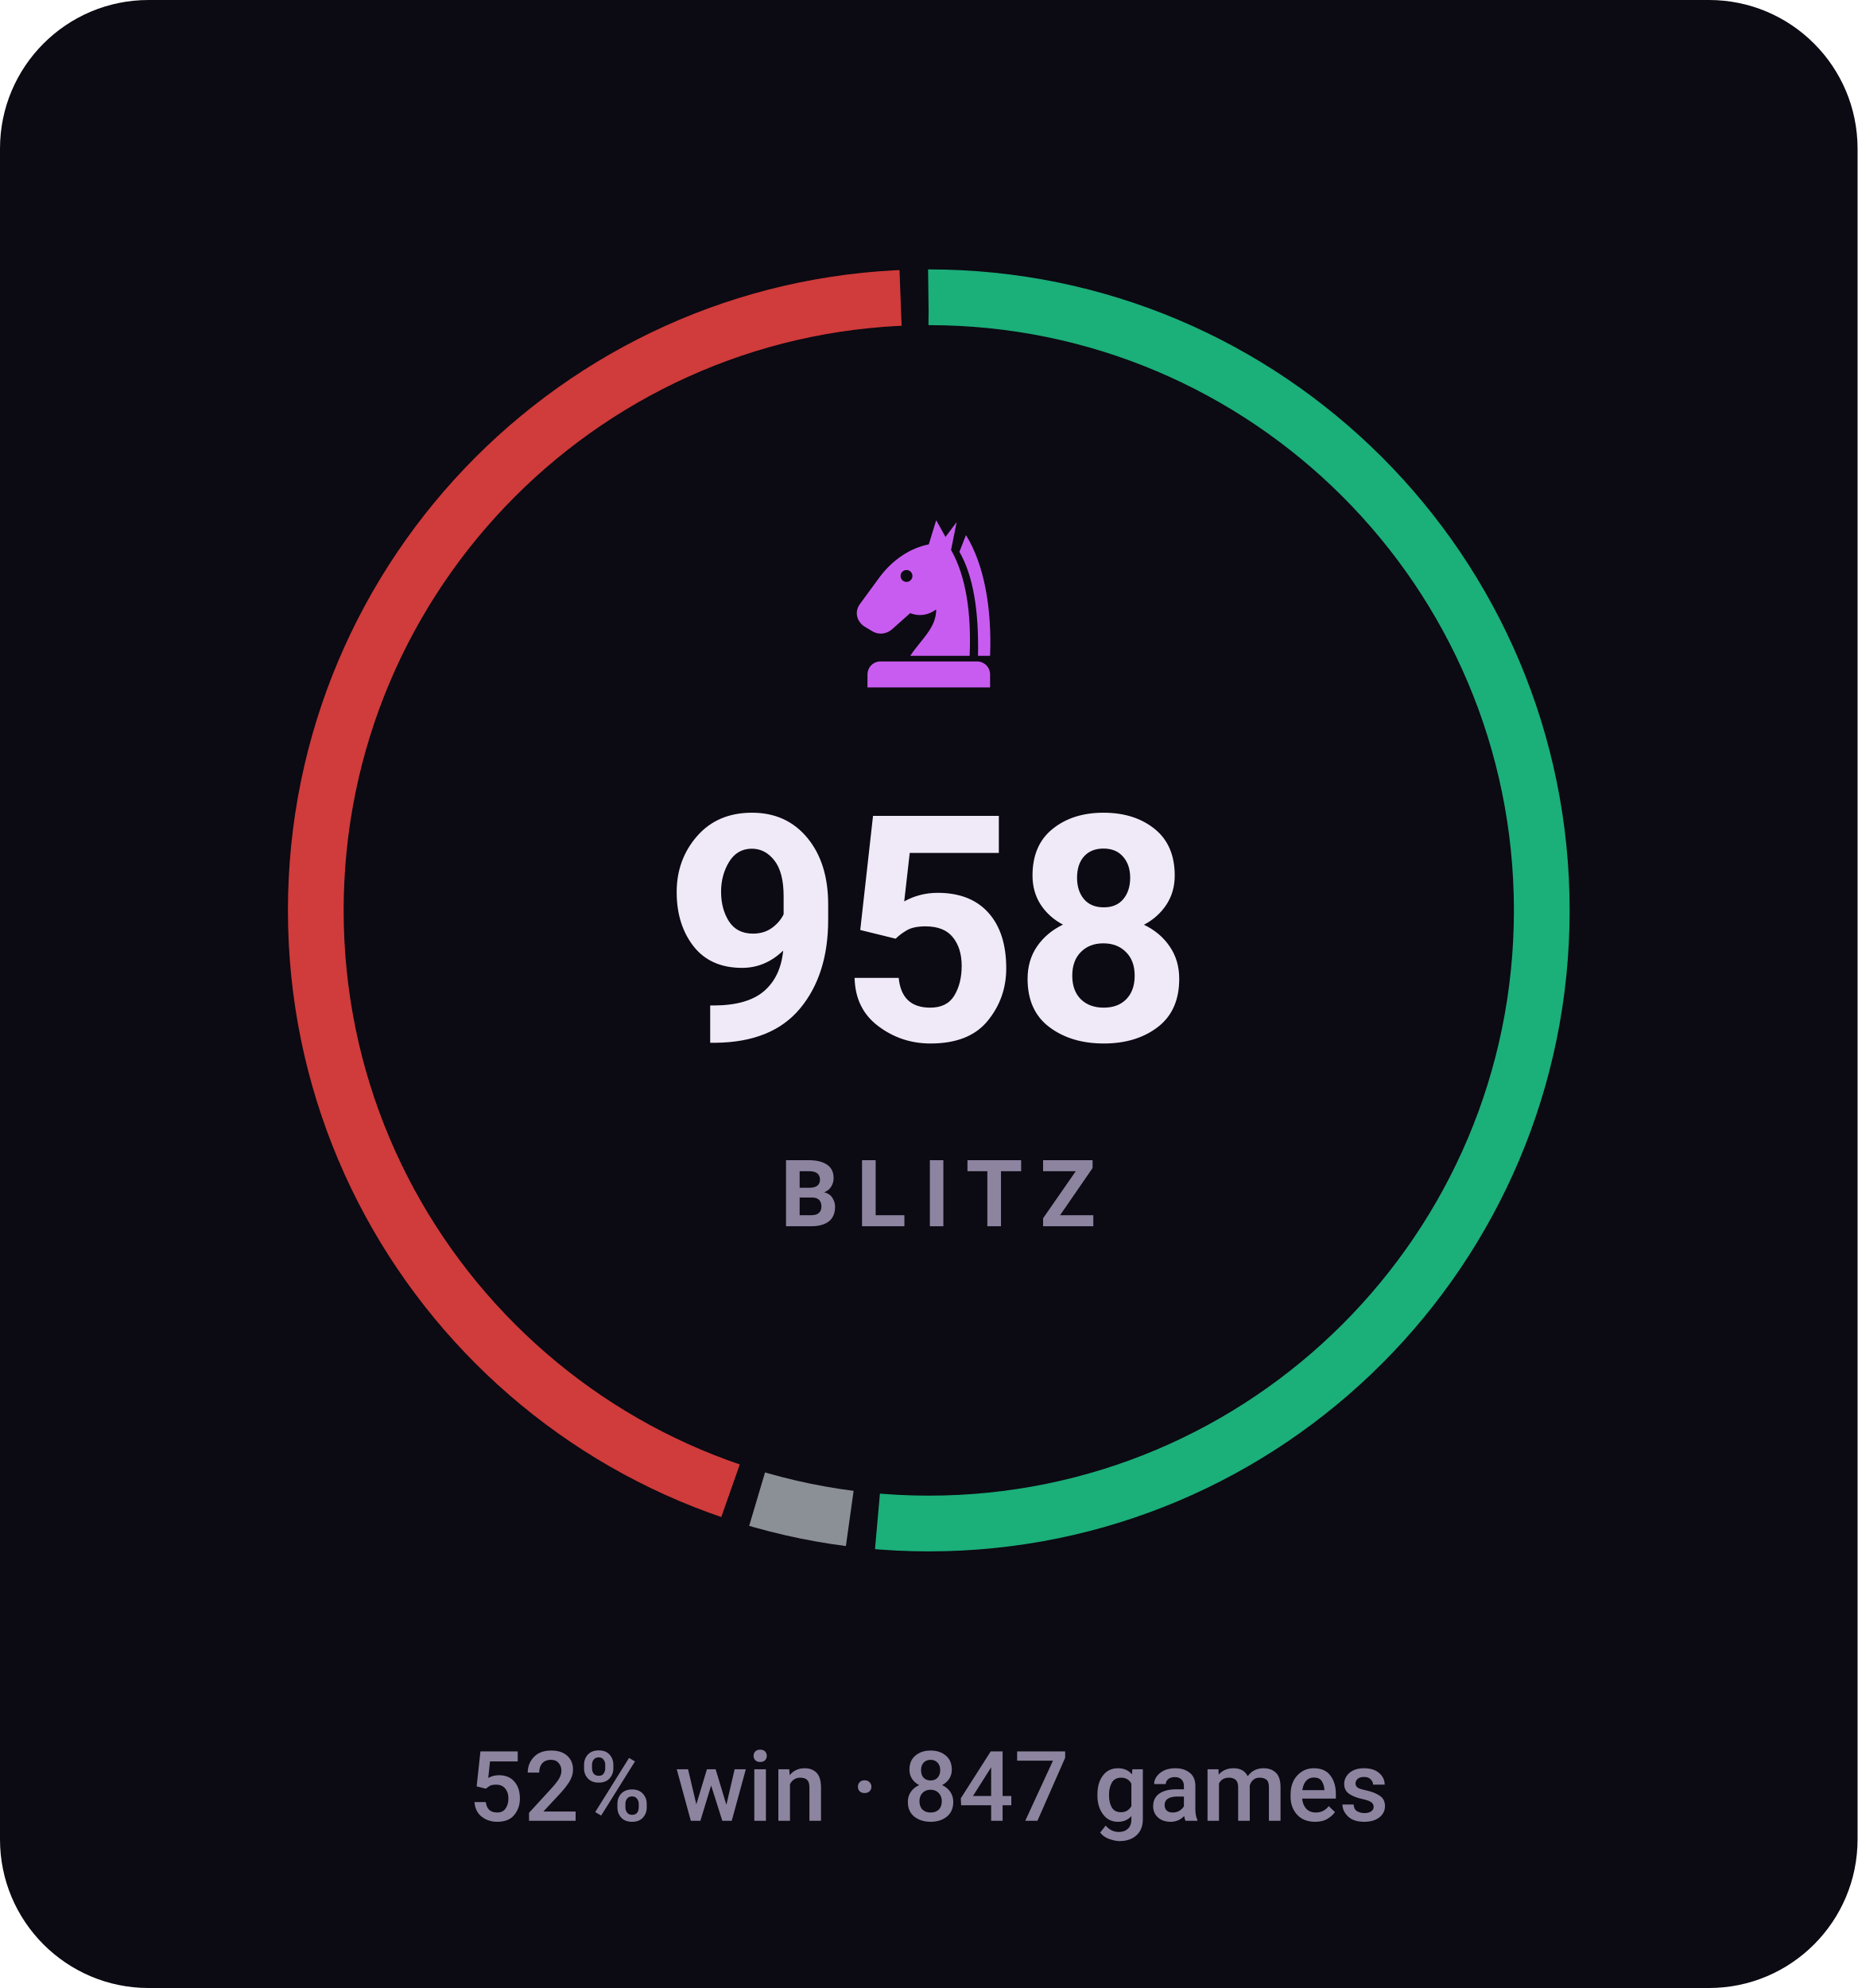
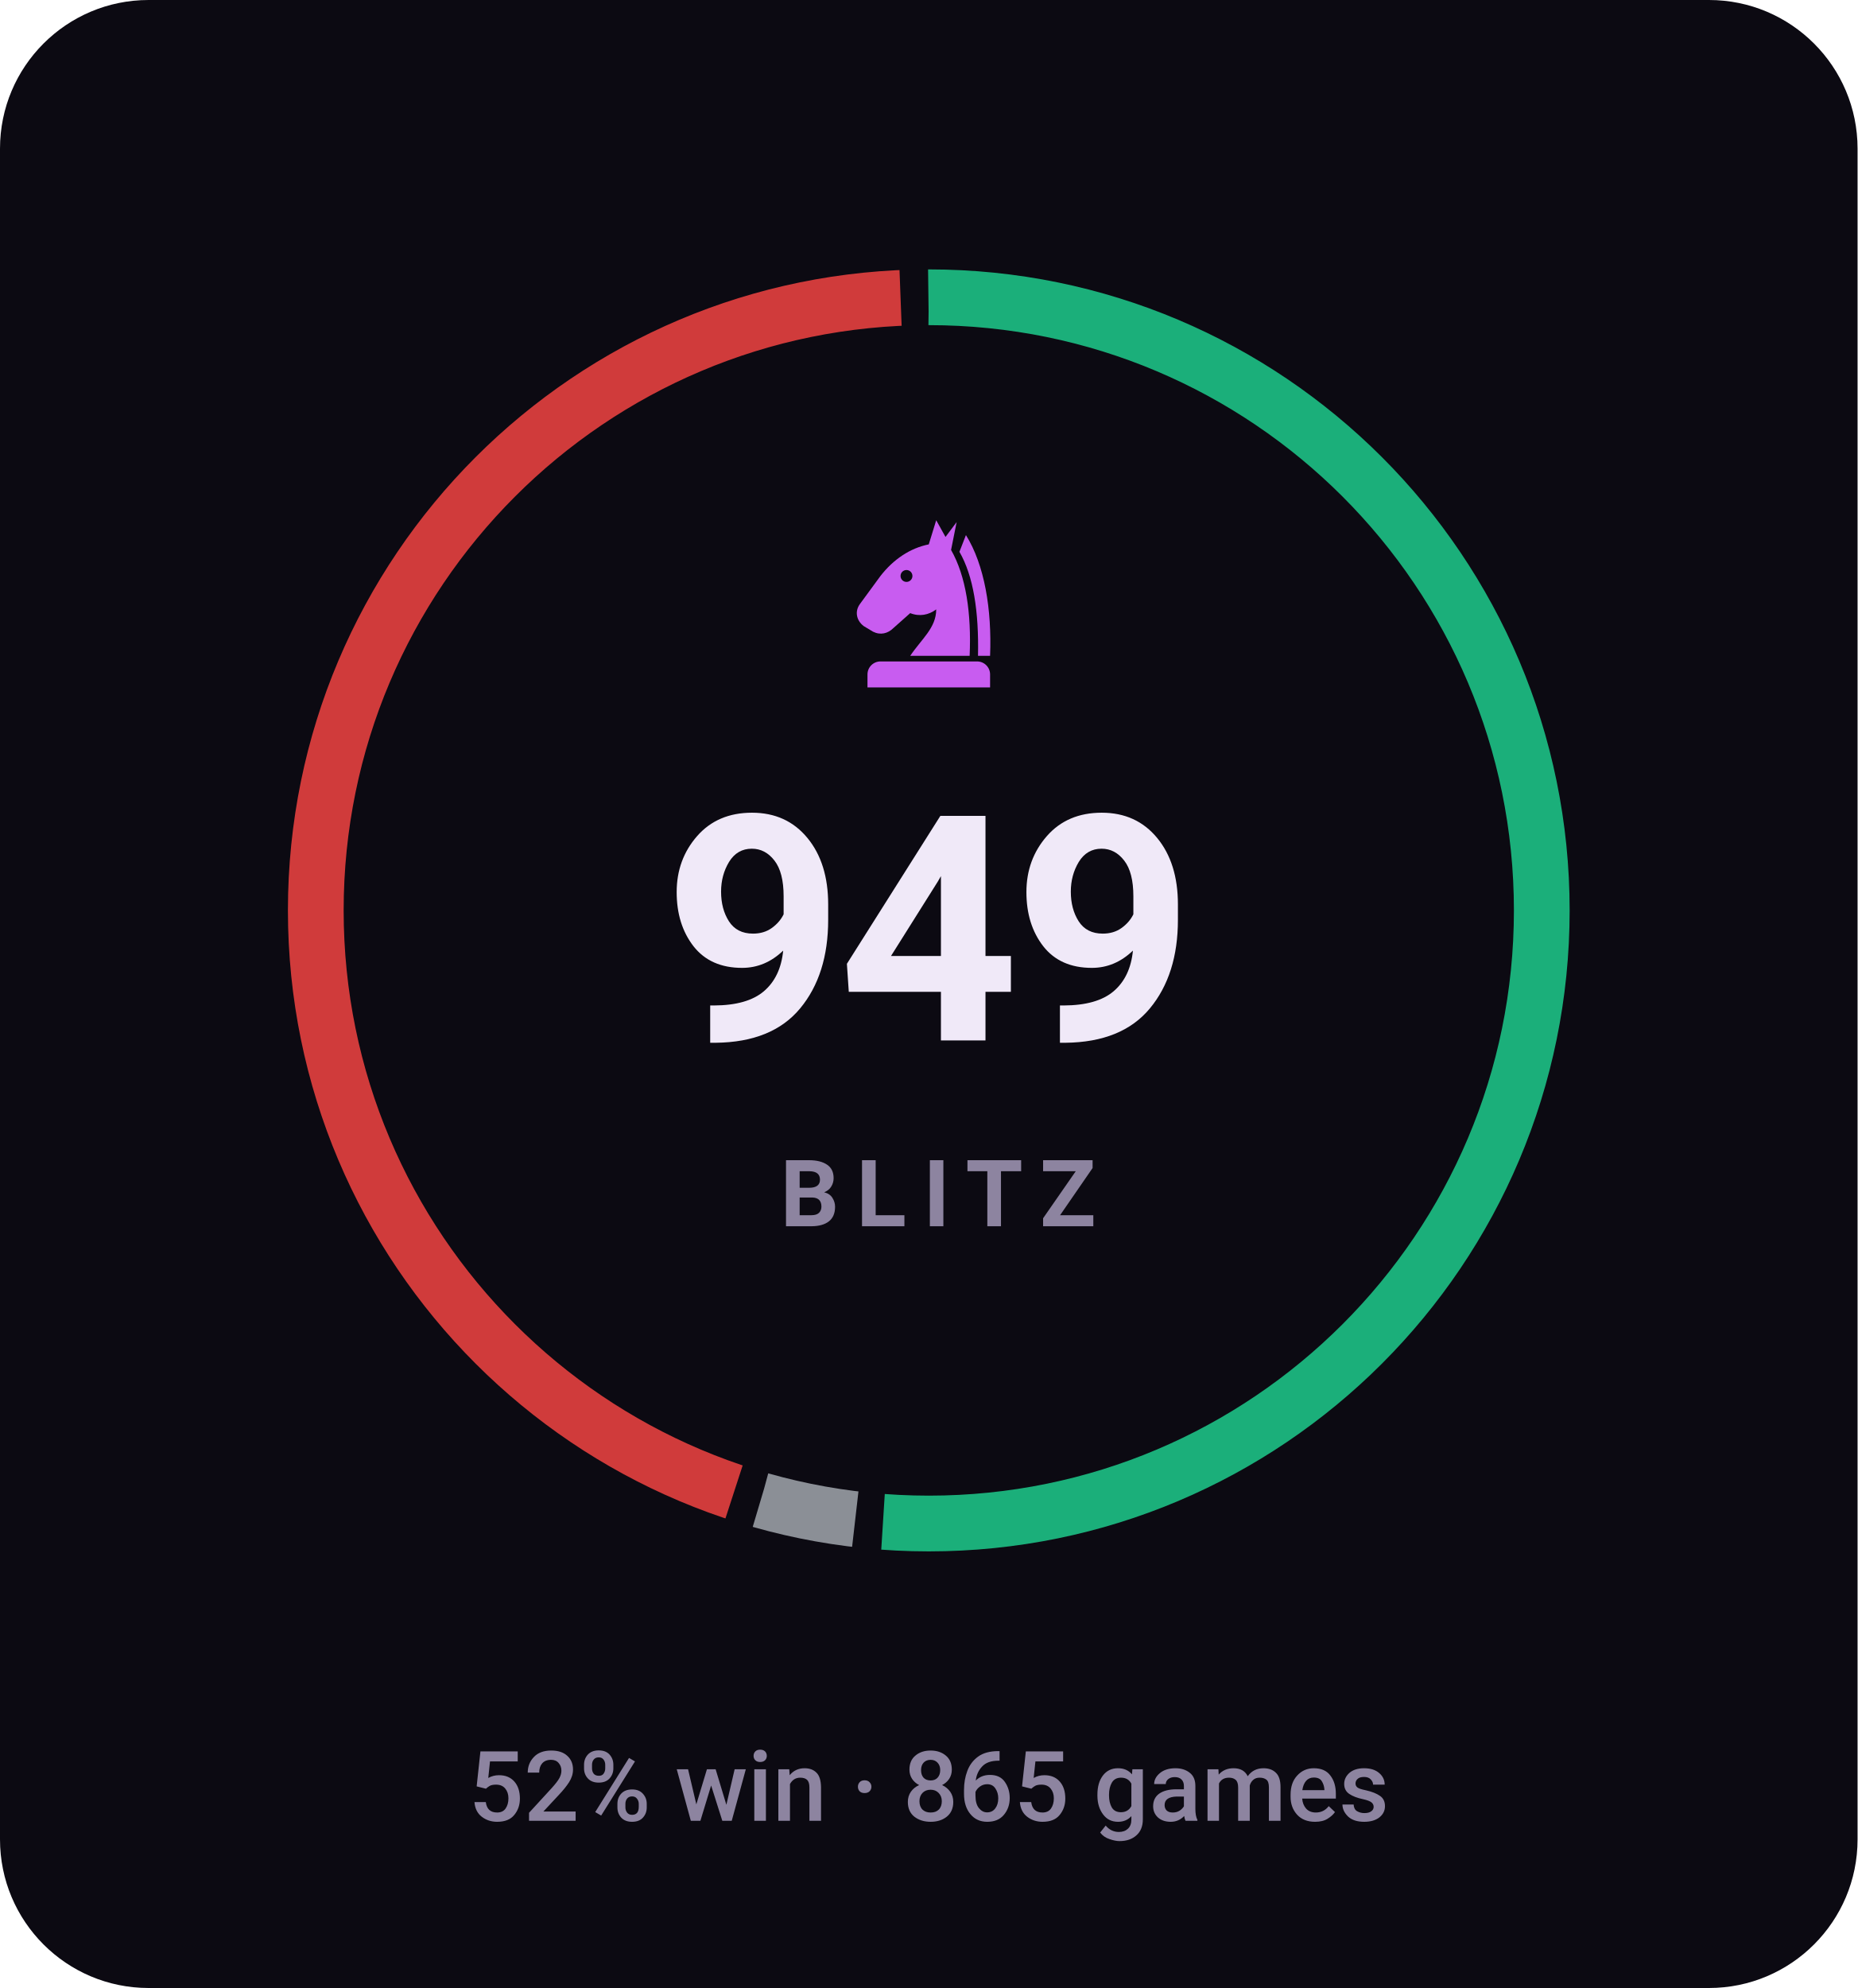
- <svg xmlns="http://www.w3.org/2000/svg" viewBox="0 0 200 214" width="200" height="214" role="img" aria-label="BLITZ rating 958, 52% win rate over 847 games">
+ <svg xmlns="http://www.w3.org/2000/svg" viewBox="0 0 200 214" width="200" height="214" role="img" aria-label="BLITZ rating 949, 52% win rate over 865 games">
  <style>svg{font-family:-apple-system,BlinkMacSystemFont,'Segoe UI',Roboto,'Helvetica Neue',Arial,sans-serif}text{fill:#f0e9f8;white-space:pre}.bg{fill:#0c0a12}.acc{fill:#c85cf0}.win{fill:#1baf7a}.draw{fill:#8b8f96}.loss{fill:#d03b3b}.lbl{font-size:10px;font-weight:600;letter-spacing:.18em;fill:#8d84a0}.cap{font-size:10.5px;font-weight:500;fill:#8d84a0}.num{font-family:-apple-system,BlinkMacSystemFont,'Segoe UI',Roboto,'Helvetica Neue',Arial,sans-serif;font-weight:700;letter-spacing:-.02em}.tick{font-size:9px;font-weight:500;fill:#8d84a0;opacity:.75}.dl{font-size:10px;font-weight:600}.rule{stroke:#201b2c;stroke-width:1;fill:none}.grid{stroke:#201b2c;stroke-width:1;fill:none;opacity:.7}.ln{fill:none;stroke:#c85cf0;stroke-width:2;stroke-linecap:round;stroke-linejoin:round}.ring{stroke:#0c0a12;stroke-width:2}.hollow{fill:none;stroke-width:1.5}.sq{fill:#f0e9f8;opacity:.035}</style>
  <rect class="bg" width="200" height="214" rx="16" />
-   <circle cx="100" cy="98" r="66" fill="none" stroke="#1baf7a" stroke-width="6" stroke-dasharray="212.9 201.8" stroke-dashoffset="0.0" transform="rotate(-90 100 98)" />
-   <circle cx="100" cy="98" r="66" fill="none" stroke="#8b8f96" stroke-width="6" stroke-dasharray="10.2 404.5" stroke-dashoffset="-215.9" transform="rotate(-90 100 98)" />
-   <circle cx="100" cy="98" r="66" fill="none" stroke="#d03b3b" stroke-width="6" stroke-dasharray="182.6 232.1" stroke-dashoffset="-229.1" transform="rotate(-90 100 98)" />
+   <circle cx="100" cy="98" r="66" fill="none" stroke="#1baf7a" stroke-width="6" stroke-dasharray="212.3 202.4" stroke-dashoffset="0.0" transform="rotate(-90 100 98)" />
+   <circle cx="100" cy="98" r="66" fill="none" stroke="#8b8f96" stroke-width="6" stroke-dasharray="10.4 404.3" stroke-dashoffset="-215.3" transform="rotate(-90 100 98)" />
+   <circle cx="100" cy="98" r="66" fill="none" stroke="#d03b3b" stroke-width="6" stroke-dasharray="183.0 231.7" stroke-dashoffset="-228.7" transform="rotate(-90 100 98)" />
  <g class="acc" transform="translate(90.0,54.8) scale(0.2)">
    <path fill-rule="evenodd" d="M54 6L50 19C40 21 31 27 24 36L13 51C10 55 11 60 15 63L20 66C24 68 28 67 31 64L40 56C45 58 50 57 54 54C54 64 46 70 40 79H72C73 56 70 36 62 22L65 7L59 15zM41.2 36a3.2 3.2 0 1 0-6.4 0 3.2 3.2 0 1 0 6.4 0z" />
    <path d="M70 14C80 30 84 54 83 79H76.5C77 55 74 36 66.5 23z" />
    <path d="M24 82h52a7 7 0 0 1 7 7v7H17v-7a7 7 0 0 1 7-7z" />
  </g>
-   <text class="num" x="100" y="112" text-anchor="middle" style="font-size:34px">958</text>
+   <text class="num" x="100" y="112" text-anchor="middle" style="font-size:34px">949</text>
  <text class="lbl" x="101" y="132" text-anchor="middle">BLITZ</text>
-   <text class="cap" x="100" y="196" text-anchor="middle">52% win · 847 games</text>
+   <text class="cap" x="100" y="196" text-anchor="middle">52% win · 865 games</text>
</svg>
